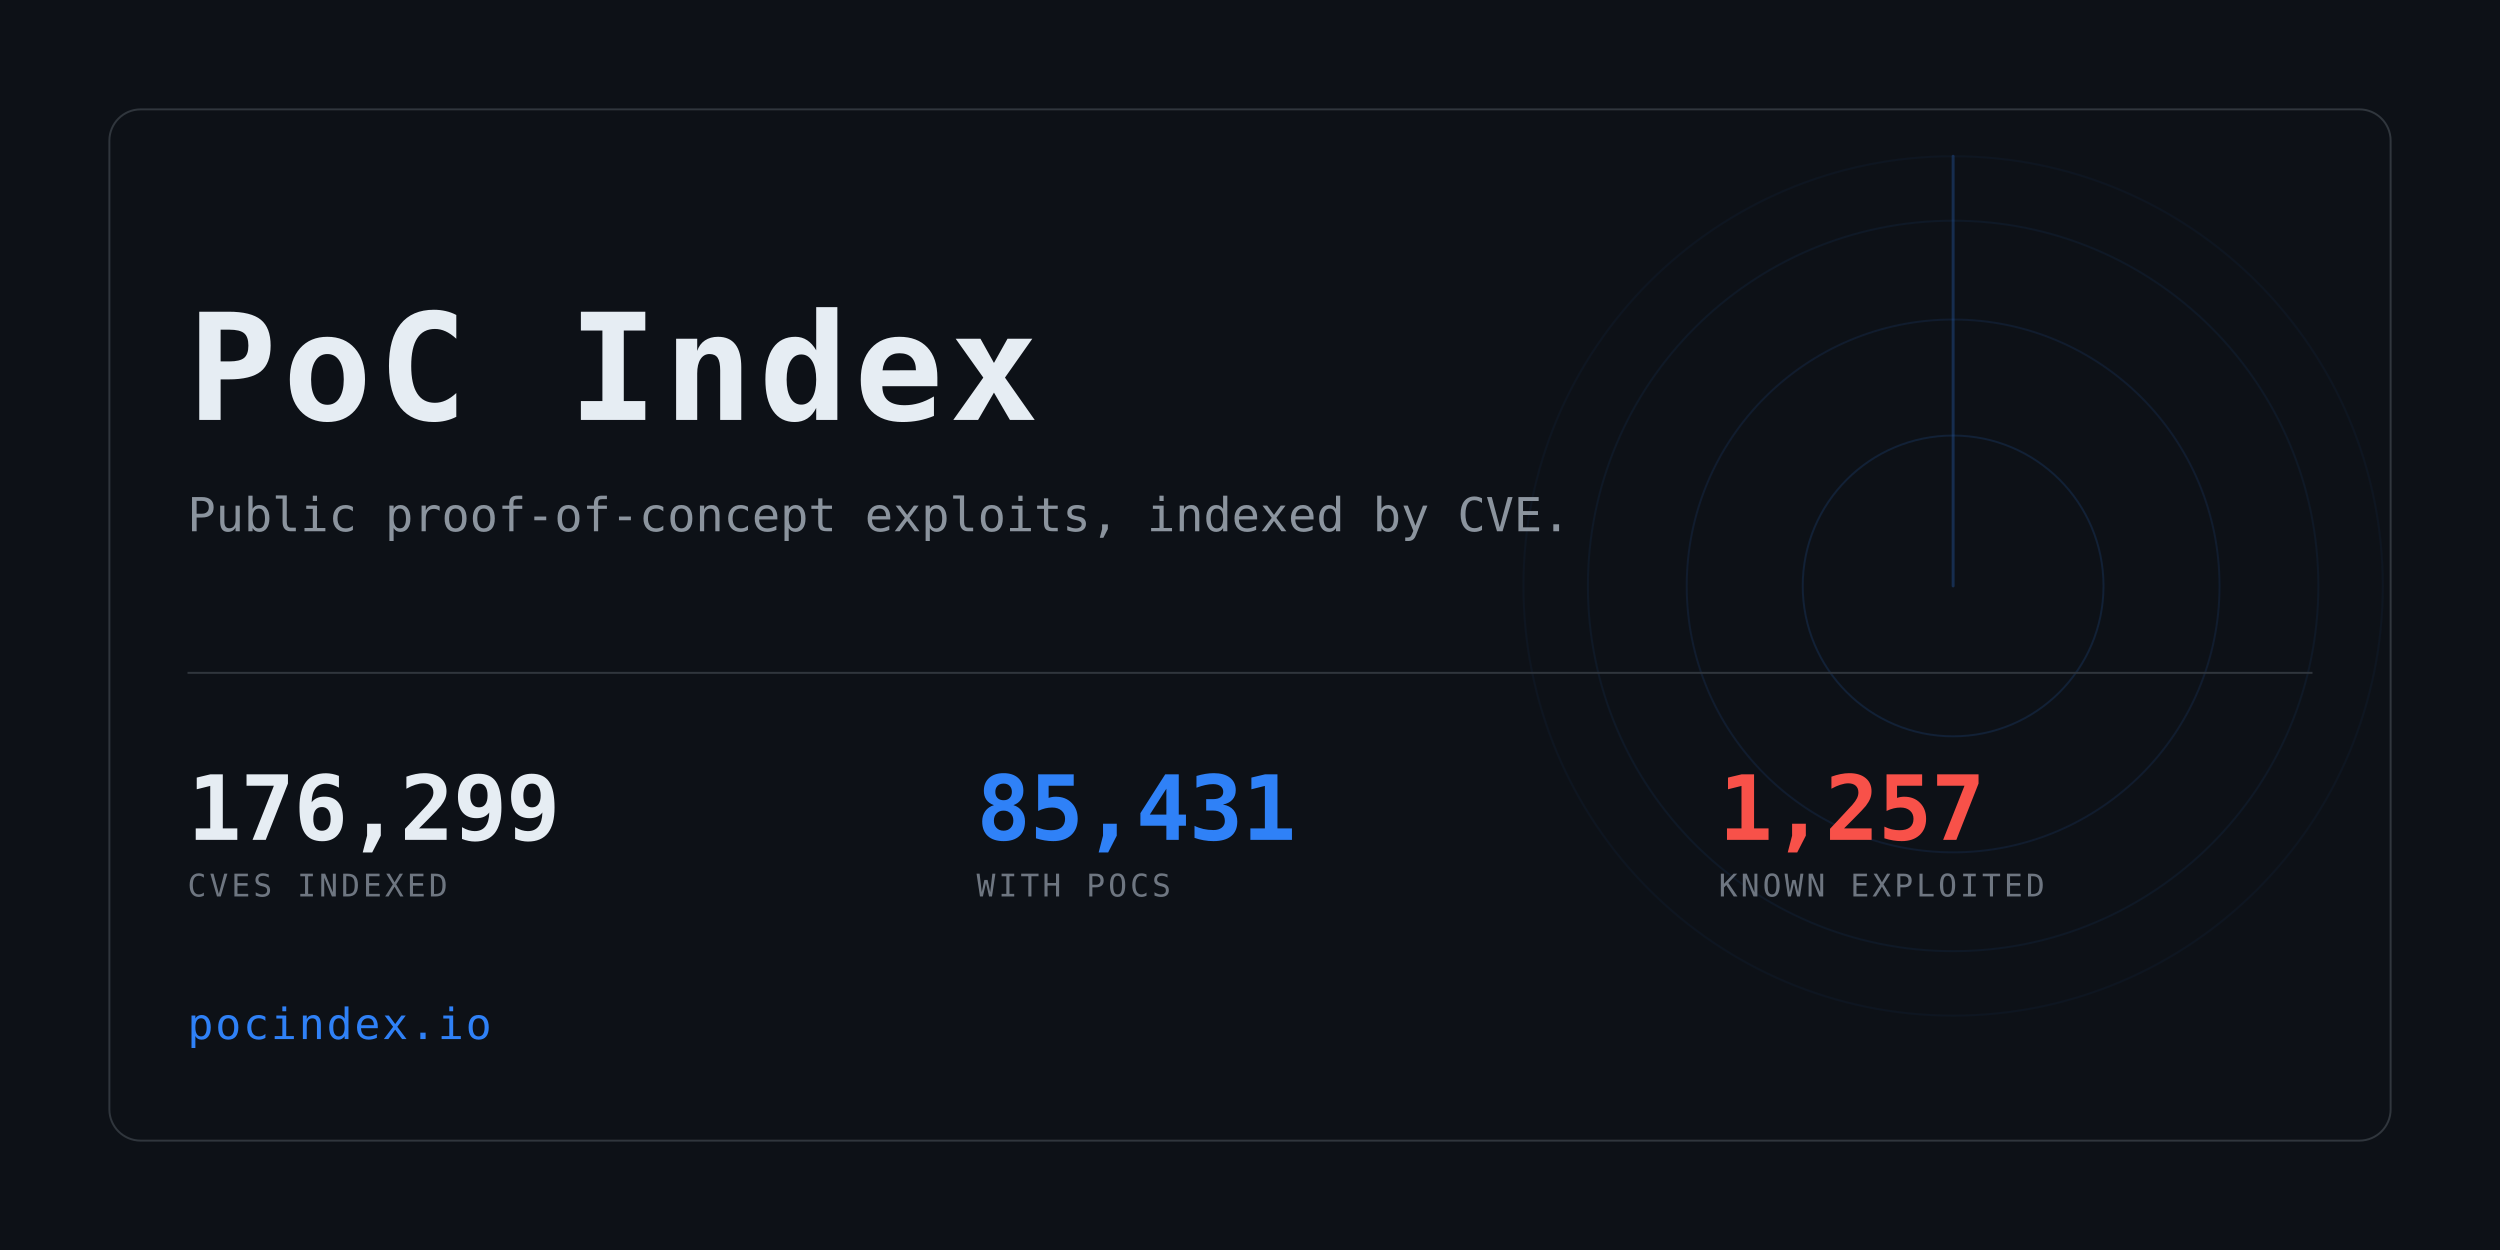
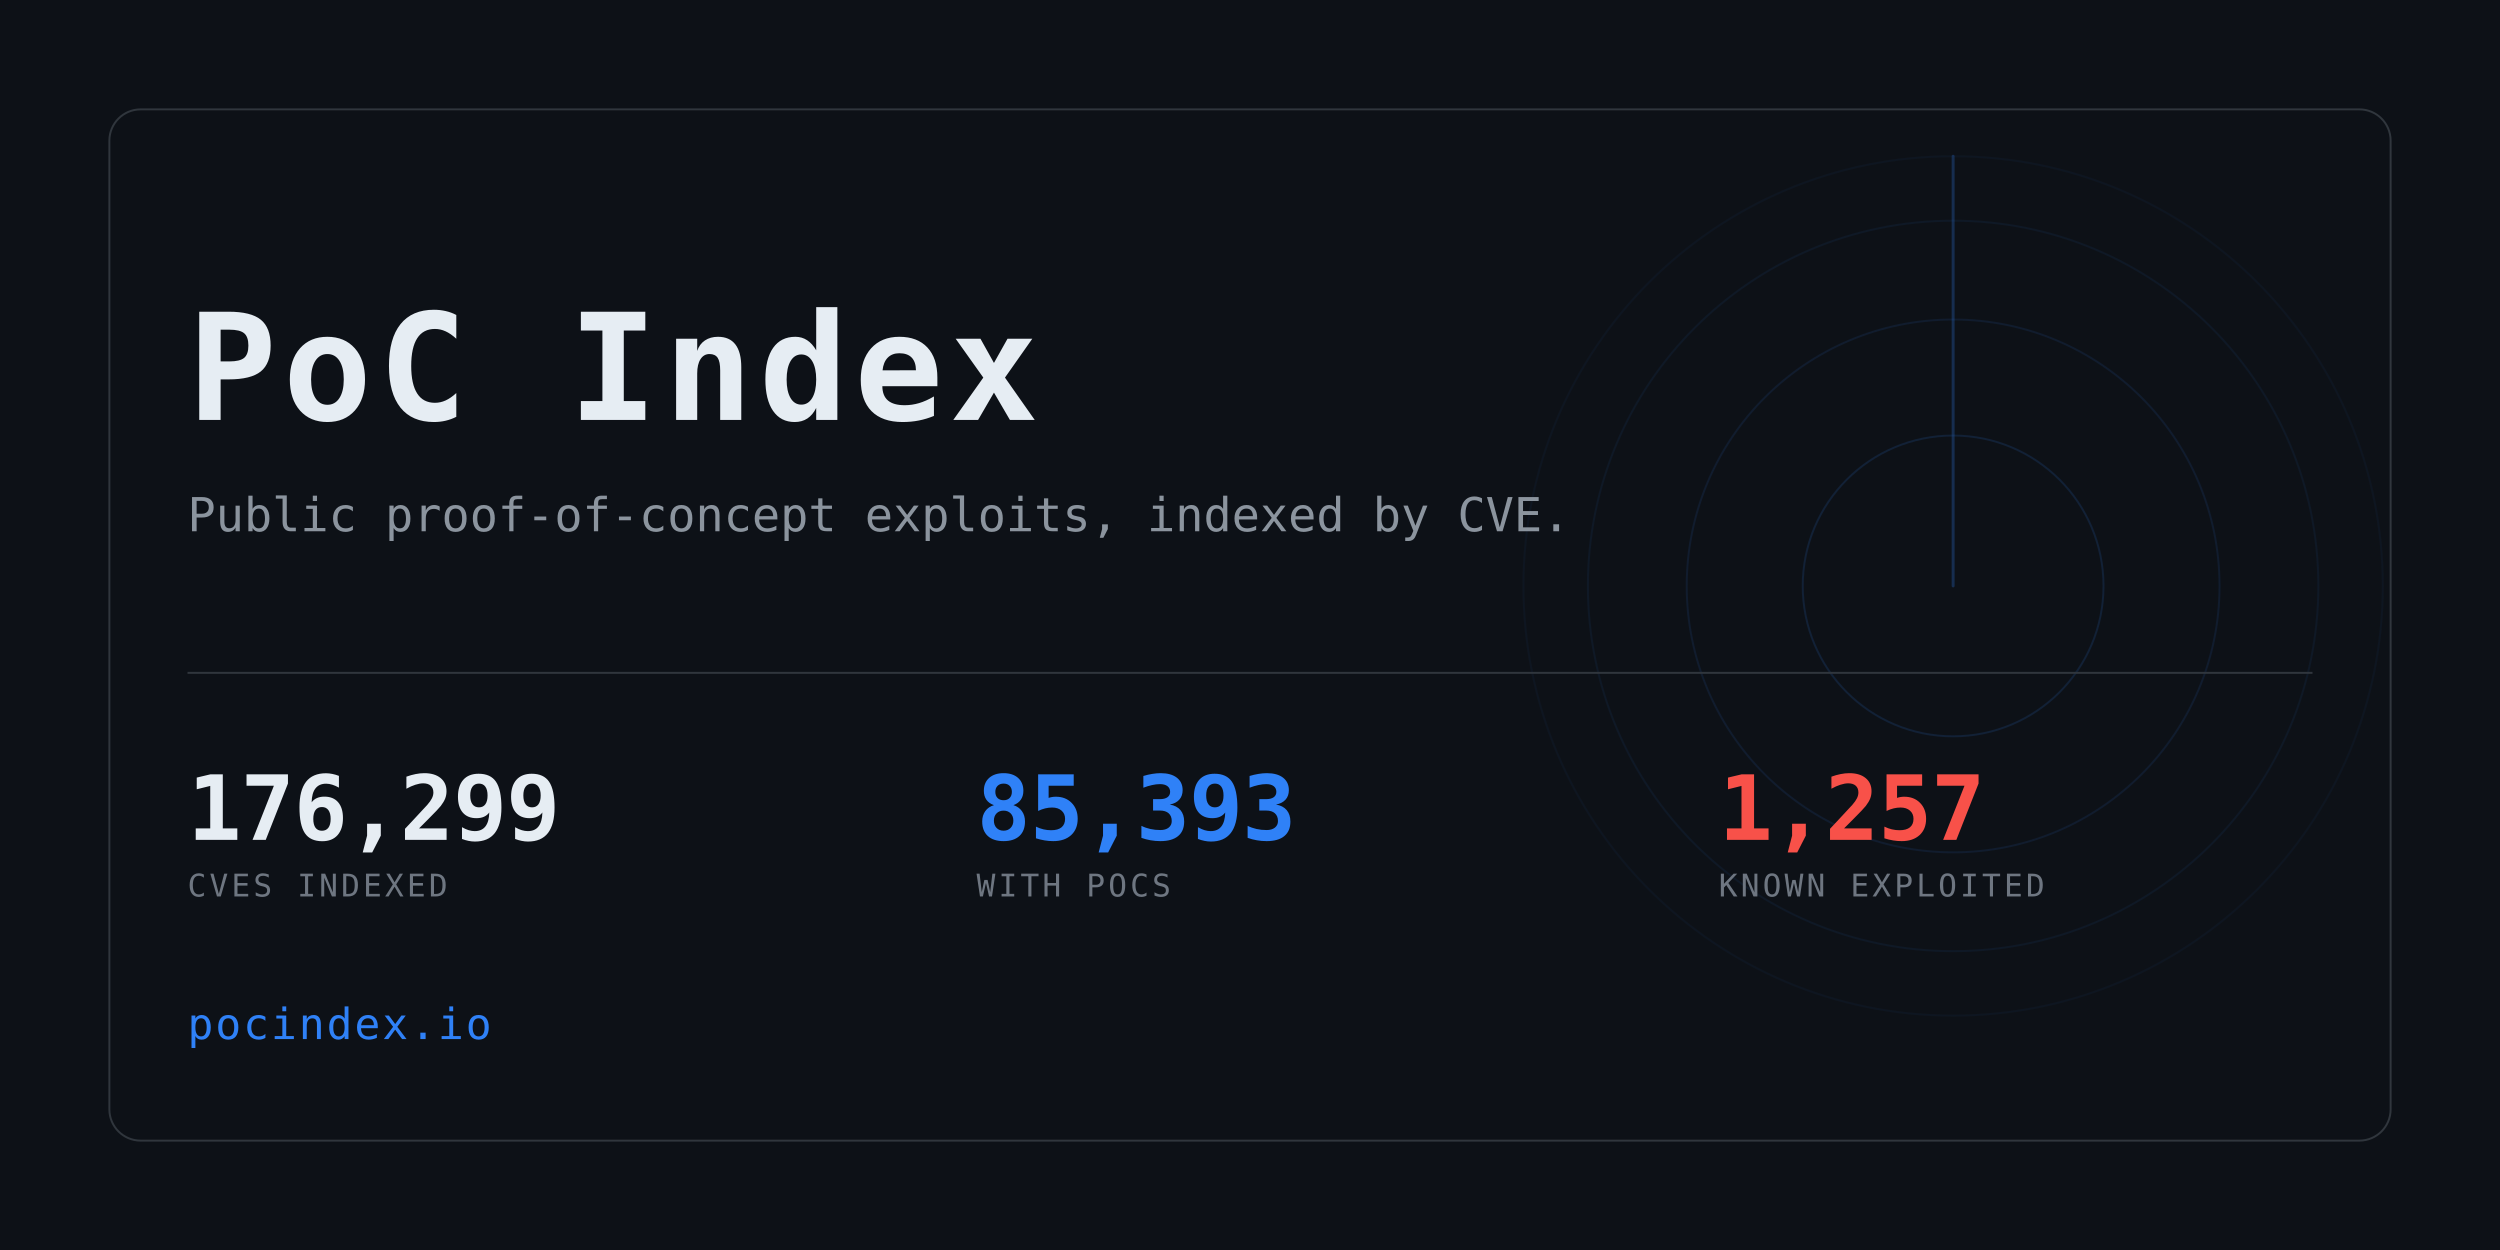
<svg xmlns="http://www.w3.org/2000/svg" width="1280" height="640" viewBox="0 0 1280 640" role="img" aria-label="PoC Index">
  <clipPath id="card">
    <rect x="56" y="56" width="1168" height="528" rx="16" />
  </clipPath>
  <rect width="1280" height="640" fill="#0d1117" />
  <g clip-path="url(#card)" opacity="0.6">
    <g>
      <circle cx="1000" cy="300" r="77.0" fill="none" stroke="#2f81f7" stroke-width="1" opacity="0.234" />
      <circle cx="1000" cy="300" r="136.4" fill="none" stroke="#2f81f7" stroke-width="1" opacity="0.169" />
      <circle cx="1000" cy="300" r="187.0" fill="none" stroke="#2f81f7" stroke-width="1" opacity="0.117" />
      <circle cx="1000" cy="300" r="220.0" fill="none" stroke="#2f81f7" stroke-width="1" opacity="0.078" />
      <line x1="1000" y1="300" x2="1000" y2="80.0" stroke="#2f81f7" stroke-width="1.5" stroke-linecap="round" opacity="0.416">
        <animateTransform attributeName="transform" type="rotate" from="0 1000 300" to="360 1000 300" dur="8s" repeatCount="indefinite" />
      </line>
    </g>
  </g>
  <rect x="56" y="56" width="1168" height="528" rx="16" fill="none" stroke="#30363d" />
  <text x="96" y="215" font-family="ui-monospace,SFMono-Regular,Menlo,Consolas,monospace" font-size="76" font-weight="700" fill="#e6edf3" letter-spacing="3">PoC Index</text>
  <text x="96" y="272" font-family="ui-monospace,SFMono-Regular,Menlo,Consolas,monospace" font-size="24" fill="#8b949e">
    Public proof-of-concept exploits, indexed by CVE.</text>
  <rect x="96" y="344" width="1088" height="1" fill="#30363d" />
  <text x="96" y="430" font-family="ui-monospace,SFMono-Regular,Menlo,Consolas,monospace" font-size="46" font-weight="700" fill="#e6edf3" letter-spacing="-0.5">176,299</text>
  <text x="96" y="459" font-family="ui-monospace,SFMono-Regular,Menlo,Consolas,monospace" font-size="16" fill="#6e7681" letter-spacing="1.6">CVES INDEXED</text>
-   <text x="500" y="430" font-family="ui-monospace,SFMono-Regular,Menlo,Consolas,monospace" font-size="46" font-weight="700" fill="#2f81f7" letter-spacing="-0.5">85,431</text>
+   <text x="500" y="430" font-family="ui-monospace,SFMono-Regular,Menlo,Consolas,monospace" font-size="46" font-weight="700" fill="#2f81f7" letter-spacing="-0.5">85,393</text>
  <text x="500" y="459" font-family="ui-monospace,SFMono-Regular,Menlo,Consolas,monospace" font-size="16" fill="#6e7681" letter-spacing="1.6">WITH POCS</text>
  <text x="880" y="430" font-family="ui-monospace,SFMono-Regular,Menlo,Consolas,monospace" font-size="46" font-weight="700" fill="#f85149" letter-spacing="-0.5">1,257</text>
  <text x="880" y="459" font-family="ui-monospace,SFMono-Regular,Menlo,Consolas,monospace" font-size="16" fill="#6e7681" letter-spacing="1.6">KNOWN EXPLOITED</text>
  <text x="96" y="532" font-family="ui-monospace,SFMono-Regular,Menlo,Consolas,monospace" font-size="22" fill="#2f81f7" letter-spacing="1">pocindex.io</text>
</svg>
